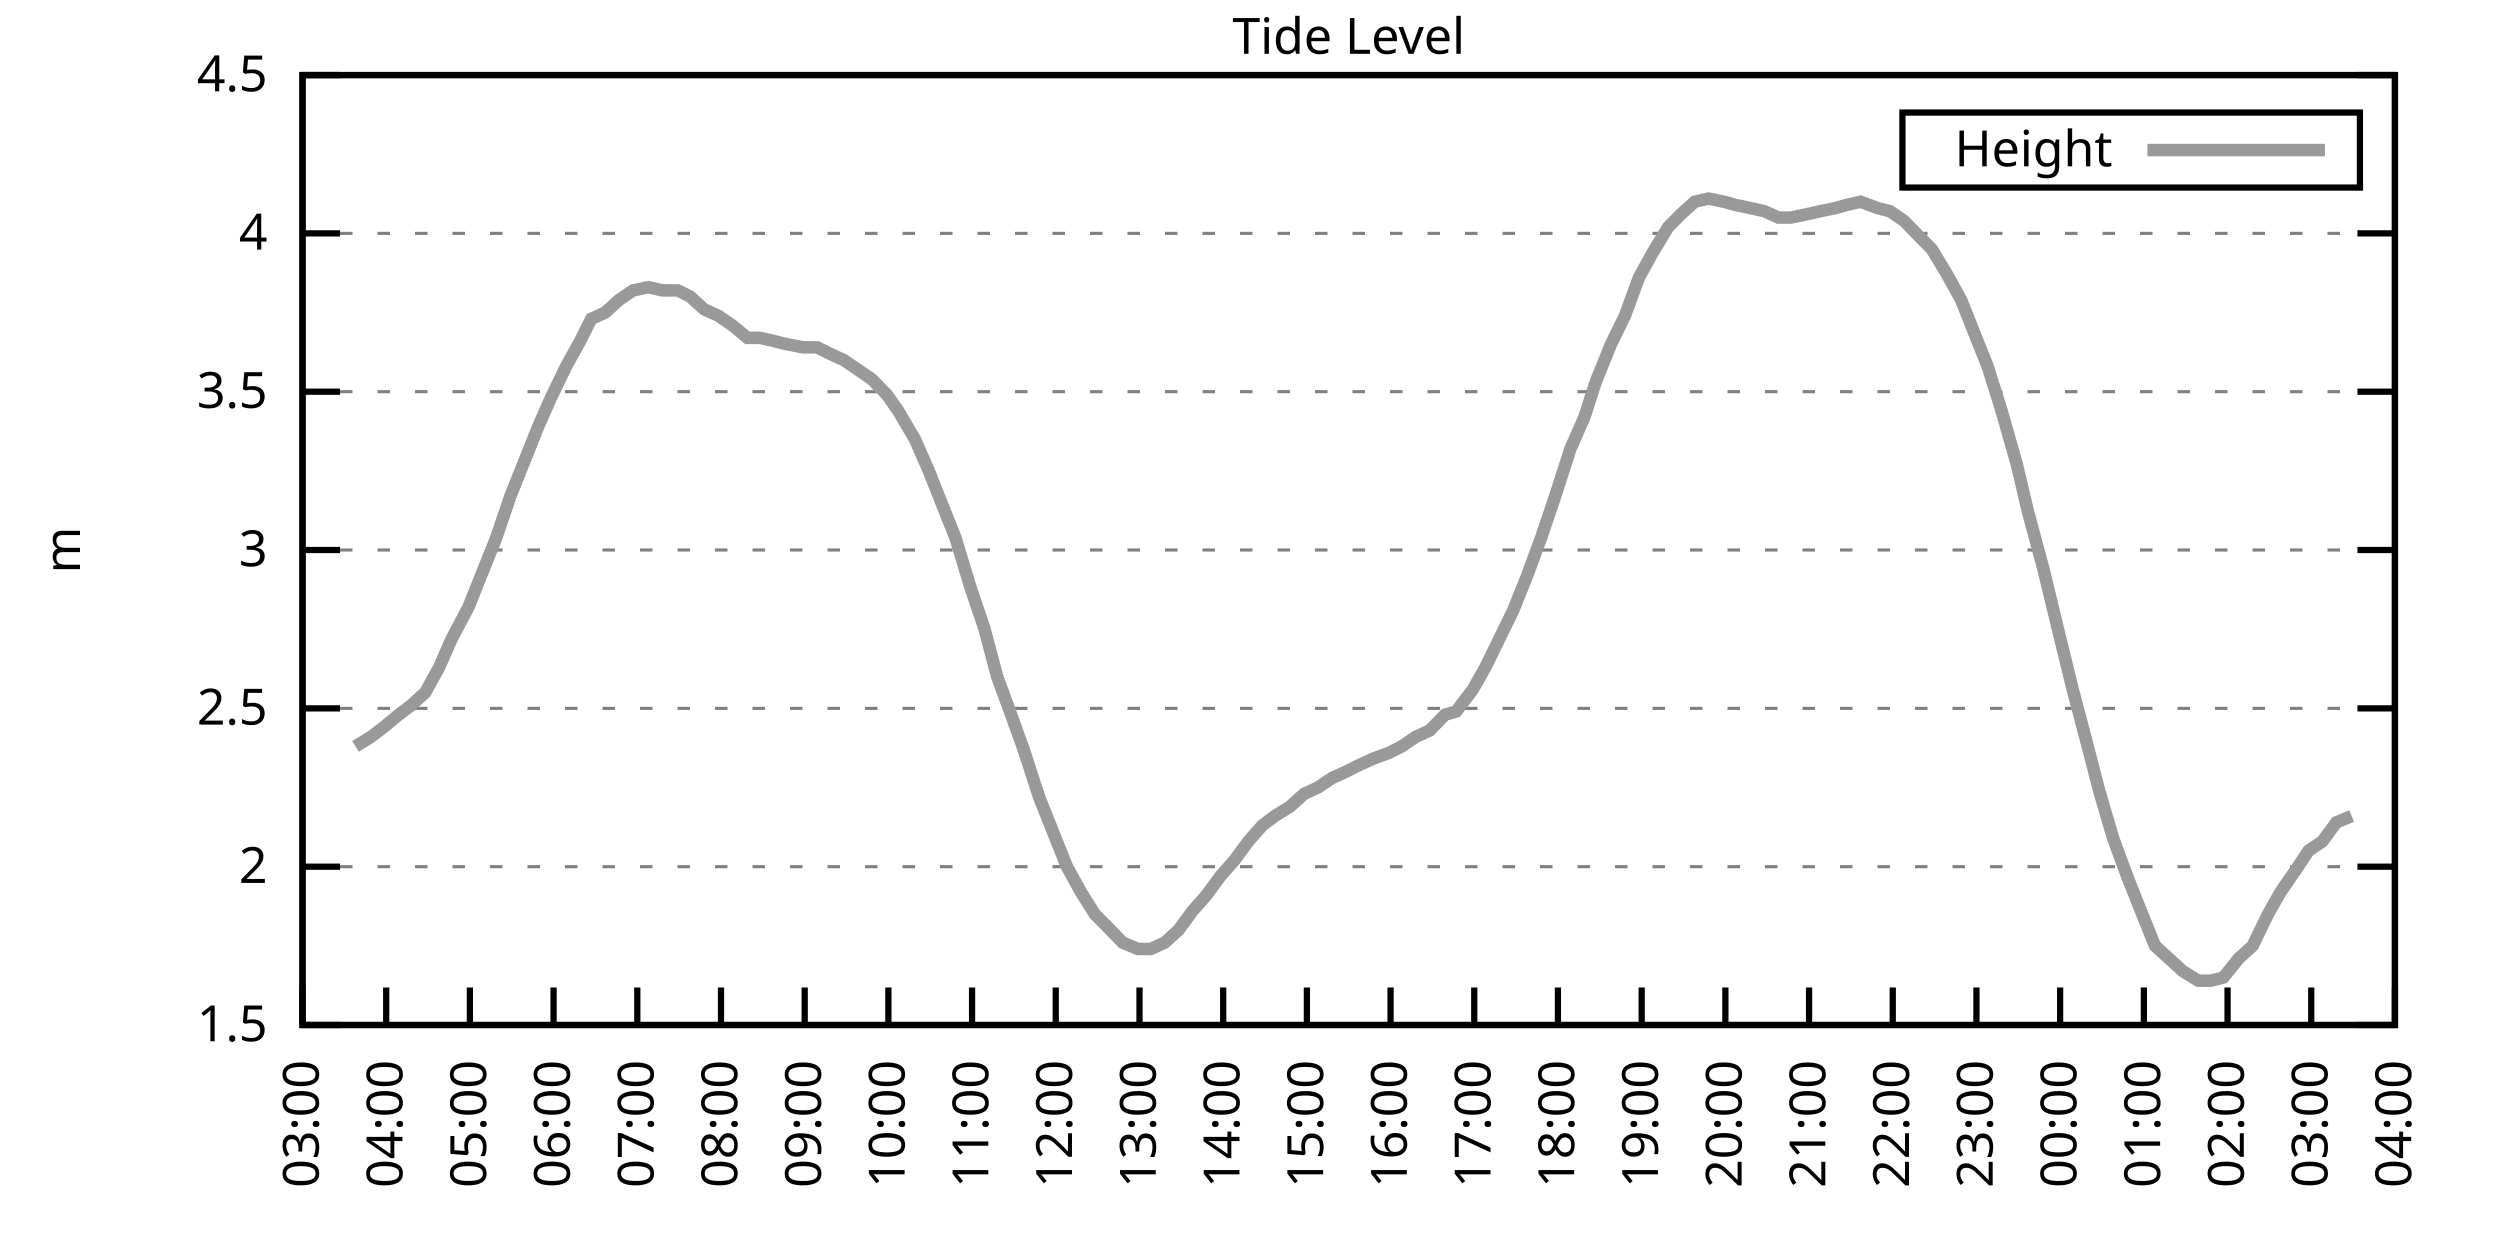
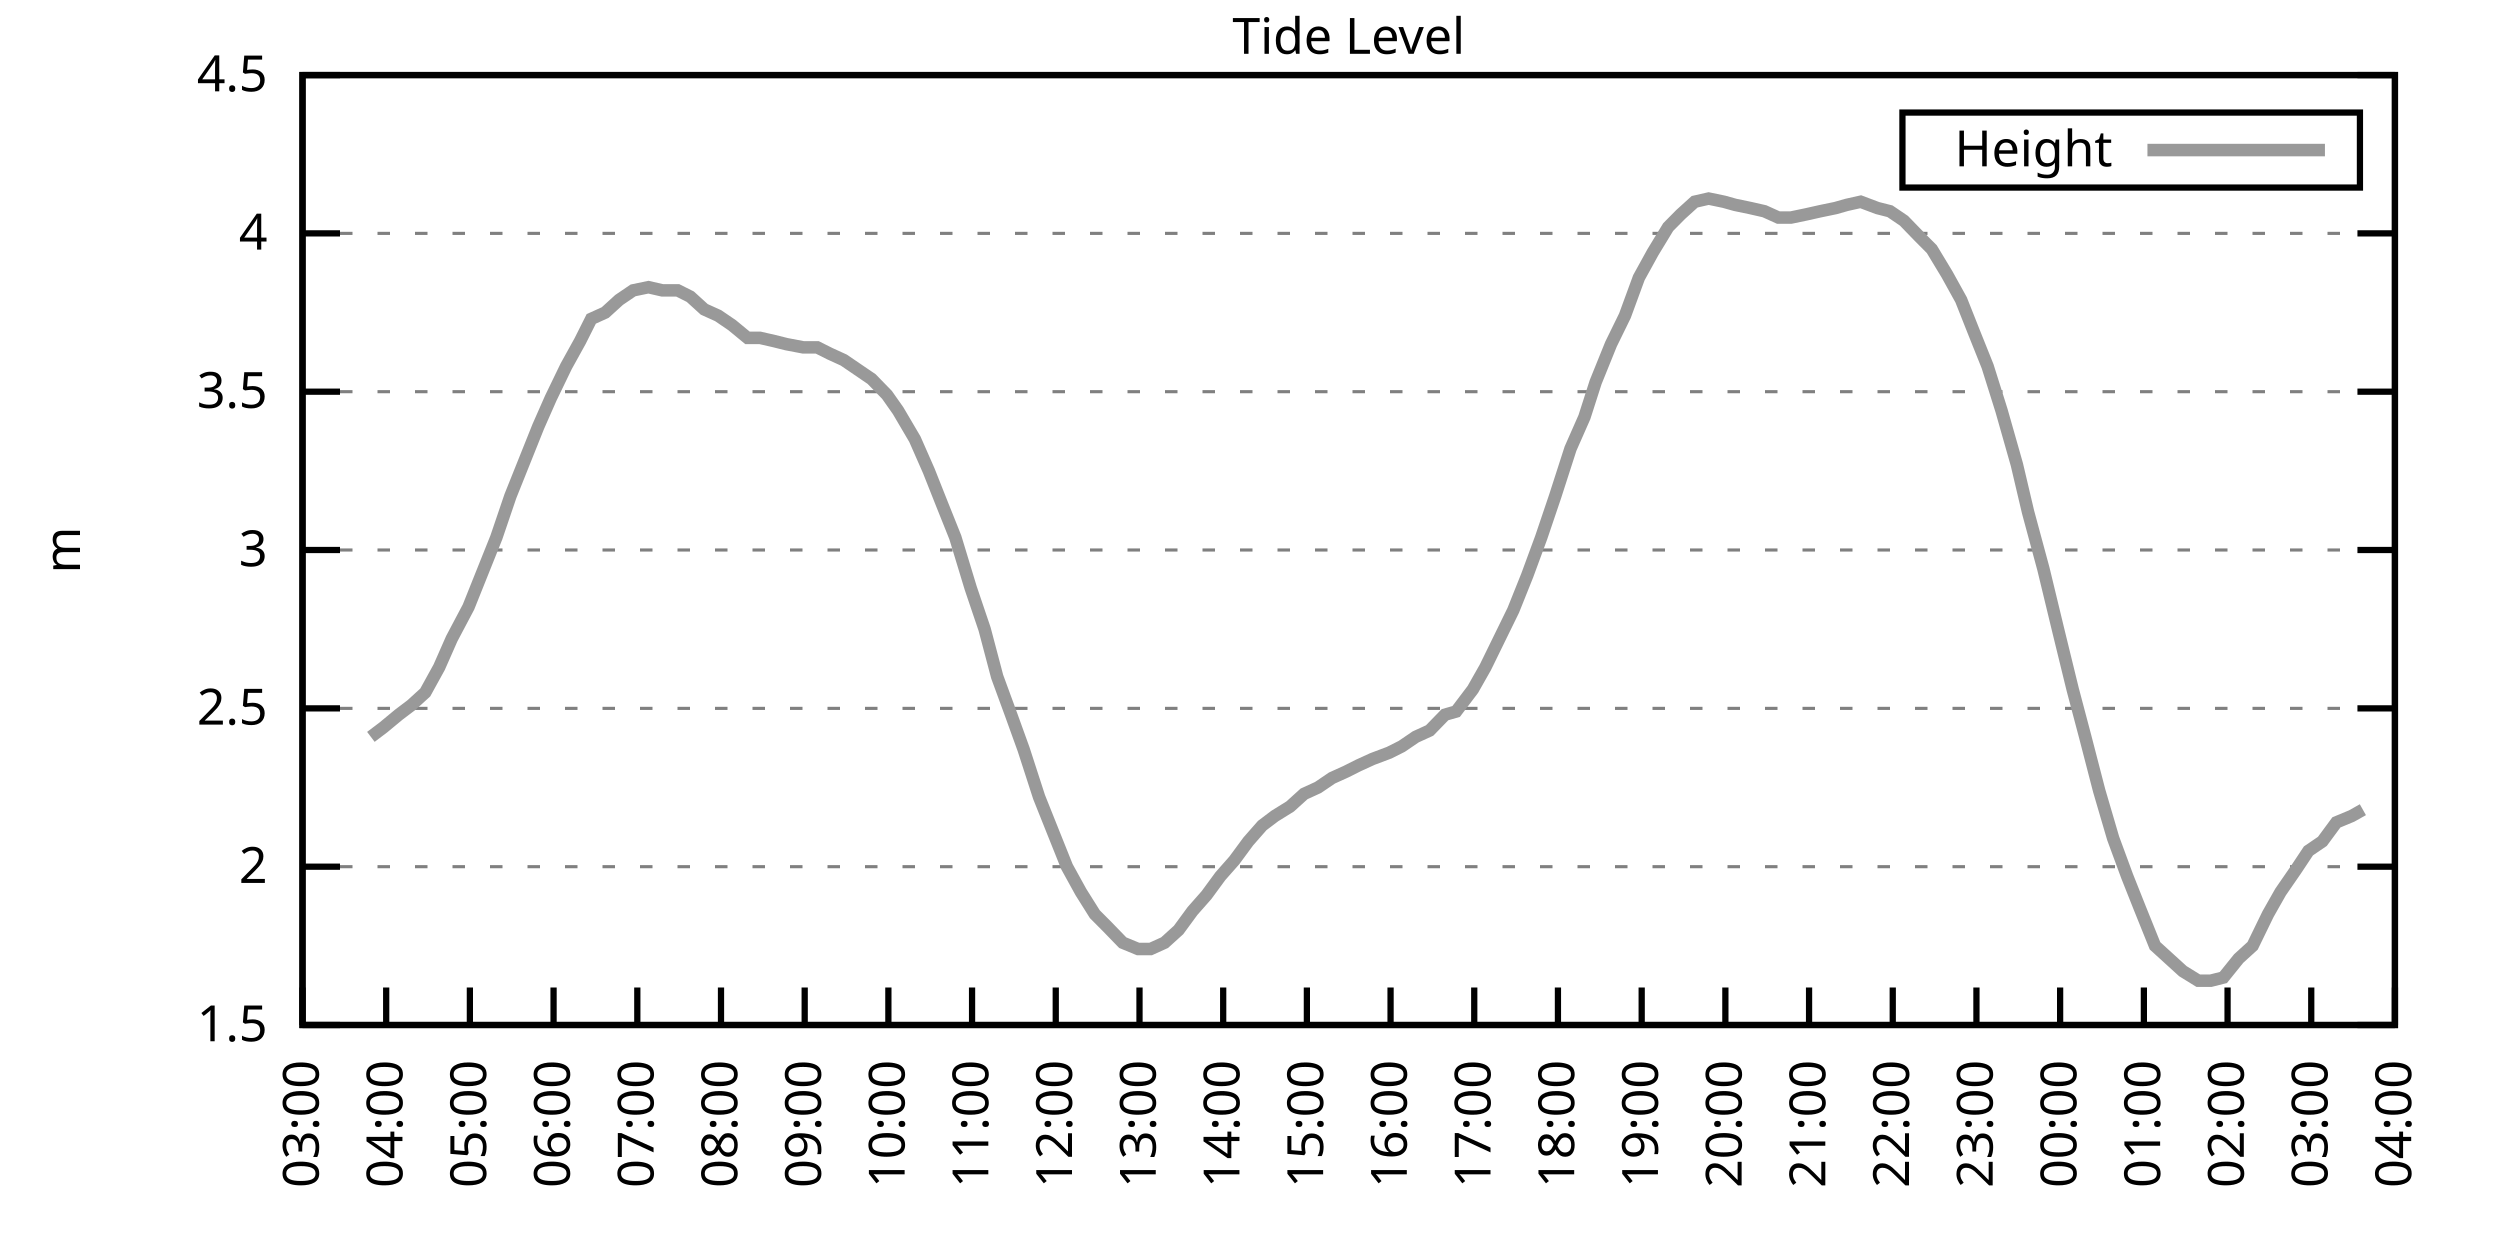
<svg xmlns="http://www.w3.org/2000/svg" xmlns:xlink="http://www.w3.org/1999/xlink" width="400" height="200" viewBox="0 0 400 200">
  <g id="gnuplot_canvas">
    <rect x="0" y="0" width="400" height="200" fill="none" />
    <defs>
      <circle id="gpDot" r="0.5" stroke-width="0.5" stroke="currentColor" />
      <path id="gpPt0" stroke-width="0.333" stroke="currentColor" d="M-1,0 h2 M0,-1 v2" />
      <path id="gpPt1" stroke-width="0.333" stroke="currentColor" d="M-1,-1 L1,1 M1,-1 L-1,1" />
      <path id="gpPt2" stroke-width="0.333" stroke="currentColor" d="M-1,0 L1,0 M0,-1 L0,1 M-1,-1 L1,1 M-1,1 L1,-1" />
      <rect id="gpPt3" stroke-width="0.333" stroke="currentColor" x="-1" y="-1" width="2" height="2" />
      <rect id="gpPt4" stroke-width="0.333" stroke="currentColor" fill="currentColor" x="-1" y="-1" width="2" height="2" />
      <circle id="gpPt5" stroke-width="0.333" stroke="currentColor" cx="0" cy="0" r="1" />
      <use xlink:href="#gpPt5" id="gpPt6" fill="currentColor" stroke="none" />
      <path id="gpPt7" stroke-width="0.333" stroke="currentColor" d="M0,-1.33 L-1.33,0.67 L1.33,0.67 z" />
      <use xlink:href="#gpPt7" id="gpPt8" fill="currentColor" stroke="none" />
      <use xlink:href="#gpPt7" id="gpPt9" stroke="currentColor" transform="rotate(180)" />
      <use xlink:href="#gpPt9" id="gpPt10" fill="currentColor" stroke="none" />
      <use xlink:href="#gpPt3" id="gpPt11" stroke="currentColor" transform="rotate(45)" />
      <use xlink:href="#gpPt11" id="gpPt12" fill="currentColor" stroke="none" />
      <path id="gpPt13" stroke-width="0.333" stroke="currentColor" d="M0,1.330 L1.265,0.411 L0.782,-1.067 L-0.782,-1.076 L-1.265,0.411 z" />
      <use xlink:href="#gpPt13" id="gpPt14" fill="currentColor" stroke="none" />
      <filter id="textbox" filterUnits="objectBoundingBox" x="0" y="0" height="1" width="1">
        <feFlood flood-color="white" flood-opacity="1" result="bgnd" />
        <feComposite in="SourceGraphic" in2="bgnd" operator="atop" />
      </filter>
      <filter id="greybox" filterUnits="objectBoundingBox" x="0" y="0" height="1" width="1">
        <feFlood flood-color="lightgrey" flood-opacity="1" result="grey" />
        <feComposite in="SourceGraphic" in2="grey" operator="atop" />
      </filter>
    </defs>
    <g fill="none" color="white" stroke="currentColor" stroke-width="1.00" stroke-linecap="butt" stroke-linejoin="miter">
</g>
    <g fill="none" color="black" stroke="currentColor" stroke-width="1.00" stroke-linecap="butt" stroke-linejoin="miter">
      <g stroke="none" shape-rendering="crispEdges">
        <polygon fill="rgb(255, 255, 255)" points="48.40,164.00 383.18,164.00 383.18,12.02 48.40,12.02 " />
      </g>
    </g>
    <g fill="none" color="black" stroke="currentColor" stroke-width="1.00" stroke-linecap="butt" stroke-linejoin="miter">
</g>
    <g fill="none" color="black" stroke="black" stroke-width="0.50" stroke-linecap="butt" stroke-linejoin="miter">
</g>
    <g fill="none" color="gray" stroke="currentColor" stroke-width="0.50" stroke-linecap="butt" stroke-linejoin="miter">
      <path stroke="gray" stroke-dasharray="2,4" class="gridline" d="M48.40,164.00 L383.19,164.00  " />
    </g>
    <g fill="none" color="gray" stroke="gray" stroke-width="1.00" stroke-linecap="butt" stroke-linejoin="miter">
</g>
    <g fill="none" color="black" stroke="currentColor" stroke-width="1.00" stroke-linecap="butt" stroke-linejoin="miter">
      <path stroke="black" d="M48.40,164.00 L54.40,164.00 M383.19,164.00 L377.19,164.00  " />
      <g transform="translate(42.80,166.60)" stroke="none" fill="black" font-family="Sans" font-size="8.00" text-anchor="end">
        <text>
          <tspan font-family="Sans"> 1.5</tspan>
        </text>
      </g>
    </g>
    <g fill="none" color="black" stroke="currentColor" stroke-width="1.00" stroke-linecap="butt" stroke-linejoin="miter">
</g>
    <g fill="none" color="black" stroke="black" stroke-width="0.50" stroke-linecap="butt" stroke-linejoin="miter">
</g>
    <g fill="none" color="gray" stroke="currentColor" stroke-width="0.50" stroke-linecap="butt" stroke-linejoin="miter">
      <path stroke="gray" stroke-dasharray="2,4" class="gridline" d="M48.40,138.67 L383.19,138.67  " />
    </g>
    <g fill="none" color="gray" stroke="gray" stroke-width="1.00" stroke-linecap="butt" stroke-linejoin="miter">
</g>
    <g fill="none" color="black" stroke="currentColor" stroke-width="1.00" stroke-linecap="butt" stroke-linejoin="miter">
      <path stroke="black" d="M48.40,138.67 L54.40,138.67 M383.19,138.67 L377.19,138.67  " />
      <g transform="translate(42.80,141.27)" stroke="none" fill="black" font-family="Sans" font-size="8.00" text-anchor="end">
        <text>
          <tspan font-family="Sans"> 2</tspan>
        </text>
      </g>
    </g>
    <g fill="none" color="black" stroke="currentColor" stroke-width="1.00" stroke-linecap="butt" stroke-linejoin="miter">
</g>
    <g fill="none" color="black" stroke="black" stroke-width="0.50" stroke-linecap="butt" stroke-linejoin="miter">
</g>
    <g fill="none" color="gray" stroke="currentColor" stroke-width="0.50" stroke-linecap="butt" stroke-linejoin="miter">
      <path stroke="gray" stroke-dasharray="2,4" class="gridline" d="M48.40,113.34 L383.19,113.34  " />
    </g>
    <g fill="none" color="gray" stroke="gray" stroke-width="1.00" stroke-linecap="butt" stroke-linejoin="miter">
</g>
    <g fill="none" color="black" stroke="currentColor" stroke-width="1.00" stroke-linecap="butt" stroke-linejoin="miter">
      <path stroke="black" d="M48.40,113.34 L54.40,113.34 M383.19,113.34 L377.19,113.34  " />
      <g transform="translate(42.80,115.94)" stroke="none" fill="black" font-family="Sans" font-size="8.00" text-anchor="end">
        <text>
          <tspan font-family="Sans"> 2.5</tspan>
        </text>
      </g>
    </g>
    <g fill="none" color="black" stroke="currentColor" stroke-width="1.00" stroke-linecap="butt" stroke-linejoin="miter">
</g>
    <g fill="none" color="black" stroke="black" stroke-width="0.50" stroke-linecap="butt" stroke-linejoin="miter">
</g>
    <g fill="none" color="gray" stroke="currentColor" stroke-width="0.50" stroke-linecap="butt" stroke-linejoin="miter">
      <path stroke="gray" stroke-dasharray="2,4" class="gridline" d="M48.40,88.00 L383.19,88.00  " />
    </g>
    <g fill="none" color="gray" stroke="gray" stroke-width="1.00" stroke-linecap="butt" stroke-linejoin="miter">
</g>
    <g fill="none" color="black" stroke="currentColor" stroke-width="1.00" stroke-linecap="butt" stroke-linejoin="miter">
      <path stroke="black" d="M48.40,88.00 L54.40,88.00 M383.19,88.00 L377.19,88.00  " />
      <g transform="translate(42.80,90.60)" stroke="none" fill="black" font-family="Sans" font-size="8.00" text-anchor="end">
        <text>
          <tspan font-family="Sans"> 3</tspan>
        </text>
      </g>
    </g>
    <g fill="none" color="black" stroke="currentColor" stroke-width="1.00" stroke-linecap="butt" stroke-linejoin="miter">
</g>
    <g fill="none" color="black" stroke="black" stroke-width="0.50" stroke-linecap="butt" stroke-linejoin="miter">
</g>
    <g fill="none" color="gray" stroke="currentColor" stroke-width="0.50" stroke-linecap="butt" stroke-linejoin="miter">
      <path stroke="gray" stroke-dasharray="2,4" class="gridline" d="M48.40,62.67 L383.19,62.67  " />
    </g>
    <g fill="none" color="gray" stroke="gray" stroke-width="1.00" stroke-linecap="butt" stroke-linejoin="miter">
</g>
    <g fill="none" color="black" stroke="currentColor" stroke-width="1.00" stroke-linecap="butt" stroke-linejoin="miter">
      <path stroke="black" d="M48.40,62.67 L54.40,62.67 M383.19,62.67 L377.19,62.67  " />
      <g transform="translate(42.80,65.27)" stroke="none" fill="black" font-family="Sans" font-size="8.00" text-anchor="end">
        <text>
          <tspan font-family="Sans"> 3.5</tspan>
        </text>
      </g>
    </g>
    <g fill="none" color="black" stroke="currentColor" stroke-width="1.00" stroke-linecap="butt" stroke-linejoin="miter">
</g>
    <g fill="none" color="black" stroke="black" stroke-width="0.50" stroke-linecap="butt" stroke-linejoin="miter">
</g>
    <g fill="none" color="gray" stroke="currentColor" stroke-width="0.50" stroke-linecap="butt" stroke-linejoin="miter">
      <path stroke="gray" stroke-dasharray="2,4" class="gridline" d="M48.40,37.34 L383.19,37.34  " />
    </g>
    <g fill="none" color="gray" stroke="gray" stroke-width="1.00" stroke-linecap="butt" stroke-linejoin="miter">
</g>
    <g fill="none" color="black" stroke="currentColor" stroke-width="1.00" stroke-linecap="butt" stroke-linejoin="miter">
      <path stroke="black" d="M48.40,37.34 L54.40,37.34 M383.19,37.34 L377.19,37.34  " />
      <g transform="translate(42.80,39.94)" stroke="none" fill="black" font-family="Sans" font-size="8.00" text-anchor="end">
        <text>
          <tspan font-family="Sans"> 4</tspan>
        </text>
      </g>
    </g>
    <g fill="none" color="black" stroke="currentColor" stroke-width="1.00" stroke-linecap="butt" stroke-linejoin="miter">
</g>
    <g fill="none" color="black" stroke="black" stroke-width="0.50" stroke-linecap="butt" stroke-linejoin="miter">
</g>
    <g fill="none" color="gray" stroke="currentColor" stroke-width="0.50" stroke-linecap="butt" stroke-linejoin="miter">
      <path stroke="gray" stroke-dasharray="2,4" class="gridline" d="M48.40,12.01 L383.19,12.01  " />
    </g>
    <g fill="none" color="gray" stroke="gray" stroke-width="1.00" stroke-linecap="butt" stroke-linejoin="miter">
</g>
    <g fill="none" color="black" stroke="currentColor" stroke-width="1.00" stroke-linecap="butt" stroke-linejoin="miter">
      <path stroke="black" d="M48.40,12.01 L54.40,12.01 M383.19,12.01 L377.19,12.01  " />
      <g transform="translate(42.80,14.61)" stroke="none" fill="black" font-family="Sans" font-size="8.00" text-anchor="end">
        <text>
          <tspan font-family="Sans"> 4.5</tspan>
        </text>
      </g>
    </g>
    <g fill="none" color="black" stroke="currentColor" stroke-width="1.00" stroke-linecap="butt" stroke-linejoin="miter">
      <path stroke="black" d="M48.40,164.00 L48.40,158.00  " />
      <g transform="translate(51.00,169.60) rotate(270.00)" stroke="none" fill="black" font-family="Sans" font-size="8.00" text-anchor="end">
        <text>
          <tspan font-family="Sans">03:00</tspan>
        </text>
      </g>
    </g>
    <g fill="none" color="black" stroke="currentColor" stroke-width="1.00" stroke-linecap="butt" stroke-linejoin="miter">
      <path stroke="black" d="M61.79,164.00 L61.79,158.00  " />
      <g transform="translate(64.39,169.60) rotate(270.00)" stroke="none" fill="black" font-family="Sans" font-size="8.00" text-anchor="end">
        <text>
          <tspan font-family="Sans">04:00</tspan>
        </text>
      </g>
    </g>
    <g fill="none" color="black" stroke="currentColor" stroke-width="1.00" stroke-linecap="butt" stroke-linejoin="miter">
      <path stroke="black" d="M75.18,164.00 L75.18,158.00  " />
      <g transform="translate(77.78,169.60) rotate(270.00)" stroke="none" fill="black" font-family="Sans" font-size="8.00" text-anchor="end">
        <text>
          <tspan font-family="Sans">05:00</tspan>
        </text>
      </g>
    </g>
    <g fill="none" color="black" stroke="currentColor" stroke-width="1.00" stroke-linecap="butt" stroke-linejoin="miter">
      <path stroke="black" d="M88.57,164.00 L88.57,158.00  " />
      <g transform="translate(91.17,169.60) rotate(270.00)" stroke="none" fill="black" font-family="Sans" font-size="8.00" text-anchor="end">
        <text>
          <tspan font-family="Sans">06:00</tspan>
        </text>
      </g>
    </g>
    <g fill="none" color="black" stroke="currentColor" stroke-width="1.00" stroke-linecap="butt" stroke-linejoin="miter">
      <path stroke="black" d="M101.97,164.00 L101.97,158.00  " />
      <g transform="translate(104.57,169.60) rotate(270.00)" stroke="none" fill="black" font-family="Sans" font-size="8.00" text-anchor="end">
        <text>
          <tspan font-family="Sans">07:00</tspan>
        </text>
      </g>
    </g>
    <g fill="none" color="black" stroke="currentColor" stroke-width="1.00" stroke-linecap="butt" stroke-linejoin="miter">
      <path stroke="black" d="M115.36,164.00 L115.36,158.00  " />
      <g transform="translate(117.96,169.60) rotate(270.00)" stroke="none" fill="black" font-family="Sans" font-size="8.00" text-anchor="end">
        <text>
          <tspan font-family="Sans">08:00</tspan>
        </text>
      </g>
    </g>
    <g fill="none" color="black" stroke="currentColor" stroke-width="1.00" stroke-linecap="butt" stroke-linejoin="miter">
      <path stroke="black" d="M128.75,164.00 L128.75,158.00  " />
      <g transform="translate(131.35,169.60) rotate(270.00)" stroke="none" fill="black" font-family="Sans" font-size="8.00" text-anchor="end">
        <text>
          <tspan font-family="Sans">09:00</tspan>
        </text>
      </g>
    </g>
    <g fill="none" color="black" stroke="currentColor" stroke-width="1.00" stroke-linecap="butt" stroke-linejoin="miter">
      <path stroke="black" d="M142.14,164.00 L142.14,158.00  " />
      <g transform="translate(144.74,169.60) rotate(270.00)" stroke="none" fill="black" font-family="Sans" font-size="8.00" text-anchor="end">
        <text>
          <tspan font-family="Sans">10:00</tspan>
        </text>
      </g>
    </g>
    <g fill="none" color="black" stroke="currentColor" stroke-width="1.00" stroke-linecap="butt" stroke-linejoin="miter">
      <path stroke="black" d="M155.53,164.00 L155.53,158.00  " />
      <g transform="translate(158.13,169.60) rotate(270.00)" stroke="none" fill="black" font-family="Sans" font-size="8.00" text-anchor="end">
        <text>
          <tspan font-family="Sans">11:00</tspan>
        </text>
      </g>
    </g>
    <g fill="none" color="black" stroke="currentColor" stroke-width="1.00" stroke-linecap="butt" stroke-linejoin="miter">
      <path stroke="black" d="M168.92,164.00 L168.92,158.00  " />
      <g transform="translate(171.52,169.60) rotate(270.00)" stroke="none" fill="black" font-family="Sans" font-size="8.00" text-anchor="end">
        <text>
          <tspan font-family="Sans">12:00</tspan>
        </text>
      </g>
    </g>
    <g fill="none" color="black" stroke="currentColor" stroke-width="1.00" stroke-linecap="butt" stroke-linejoin="miter">
      <path stroke="black" d="M182.32,164.00 L182.32,158.00  " />
      <g transform="translate(184.92,169.60) rotate(270.00)" stroke="none" fill="black" font-family="Sans" font-size="8.00" text-anchor="end">
        <text>
          <tspan font-family="Sans">13:00</tspan>
        </text>
      </g>
    </g>
    <g fill="none" color="black" stroke="currentColor" stroke-width="1.00" stroke-linecap="butt" stroke-linejoin="miter">
      <path stroke="black" d="M195.71,164.00 L195.71,158.00  " />
      <g transform="translate(198.31,169.60) rotate(270.00)" stroke="none" fill="black" font-family="Sans" font-size="8.00" text-anchor="end">
        <text>
          <tspan font-family="Sans">14:00</tspan>
        </text>
      </g>
    </g>
    <g fill="none" color="black" stroke="currentColor" stroke-width="1.00" stroke-linecap="butt" stroke-linejoin="miter">
      <path stroke="black" d="M209.10,164.00 L209.10,158.00  " />
      <g transform="translate(211.70,169.60) rotate(270.00)" stroke="none" fill="black" font-family="Sans" font-size="8.00" text-anchor="end">
        <text>
          <tspan font-family="Sans">15:00</tspan>
        </text>
      </g>
    </g>
    <g fill="none" color="black" stroke="currentColor" stroke-width="1.00" stroke-linecap="butt" stroke-linejoin="miter">
      <path stroke="black" d="M222.49,164.00 L222.49,158.00  " />
      <g transform="translate(225.09,169.60) rotate(270.00)" stroke="none" fill="black" font-family="Sans" font-size="8.00" text-anchor="end">
        <text>
          <tspan font-family="Sans">16:00</tspan>
        </text>
      </g>
    </g>
    <g fill="none" color="black" stroke="currentColor" stroke-width="1.00" stroke-linecap="butt" stroke-linejoin="miter">
      <path stroke="black" d="M235.88,164.00 L235.88,158.00  " />
      <g transform="translate(238.48,169.60) rotate(270.00)" stroke="none" fill="black" font-family="Sans" font-size="8.00" text-anchor="end">
        <text>
          <tspan font-family="Sans">17:00</tspan>
        </text>
      </g>
    </g>
    <g fill="none" color="black" stroke="currentColor" stroke-width="1.00" stroke-linecap="butt" stroke-linejoin="miter">
      <path stroke="black" d="M249.27,164.00 L249.27,158.00  " />
      <g transform="translate(251.87,169.60) rotate(270.00)" stroke="none" fill="black" font-family="Sans" font-size="8.00" text-anchor="end">
        <text>
          <tspan font-family="Sans">18:00</tspan>
        </text>
      </g>
    </g>
    <g fill="none" color="black" stroke="currentColor" stroke-width="1.00" stroke-linecap="butt" stroke-linejoin="miter">
      <path stroke="black" d="M262.67,164.00 L262.67,158.00  " />
      <g transform="translate(265.27,169.60) rotate(270.00)" stroke="none" fill="black" font-family="Sans" font-size="8.00" text-anchor="end">
        <text>
          <tspan font-family="Sans">19:00</tspan>
        </text>
      </g>
    </g>
    <g fill="none" color="black" stroke="currentColor" stroke-width="1.00" stroke-linecap="butt" stroke-linejoin="miter">
      <path stroke="black" d="M276.06,164.00 L276.06,158.00  " />
      <g transform="translate(278.66,169.60) rotate(270.00)" stroke="none" fill="black" font-family="Sans" font-size="8.00" text-anchor="end">
        <text>
          <tspan font-family="Sans">20:00</tspan>
        </text>
      </g>
    </g>
    <g fill="none" color="black" stroke="currentColor" stroke-width="1.00" stroke-linecap="butt" stroke-linejoin="miter">
      <path stroke="black" d="M289.45,164.00 L289.45,158.00  " />
      <g transform="translate(292.05,169.60) rotate(270.00)" stroke="none" fill="black" font-family="Sans" font-size="8.00" text-anchor="end">
        <text>
          <tspan font-family="Sans">21:00</tspan>
        </text>
      </g>
    </g>
    <g fill="none" color="black" stroke="currentColor" stroke-width="1.00" stroke-linecap="butt" stroke-linejoin="miter">
      <path stroke="black" d="M302.84,164.00 L302.84,158.00  " />
      <g transform="translate(305.44,169.60) rotate(270.00)" stroke="none" fill="black" font-family="Sans" font-size="8.00" text-anchor="end">
        <text>
          <tspan font-family="Sans">22:00</tspan>
        </text>
      </g>
    </g>
    <g fill="none" color="black" stroke="currentColor" stroke-width="1.00" stroke-linecap="butt" stroke-linejoin="miter">
      <path stroke="black" d="M316.23,164.00 L316.23,158.00  " />
      <g transform="translate(318.83,169.60) rotate(270.00)" stroke="none" fill="black" font-family="Sans" font-size="8.00" text-anchor="end">
        <text>
          <tspan font-family="Sans">23:00</tspan>
        </text>
      </g>
    </g>
    <g fill="none" color="black" stroke="currentColor" stroke-width="1.00" stroke-linecap="butt" stroke-linejoin="miter">
      <path stroke="black" d="M329.62,164.00 L329.62,158.00  " />
      <g transform="translate(332.22,169.60) rotate(270.00)" stroke="none" fill="black" font-family="Sans" font-size="8.00" text-anchor="end">
        <text>
          <tspan font-family="Sans">00:00</tspan>
        </text>
      </g>
    </g>
    <g fill="none" color="black" stroke="currentColor" stroke-width="1.00" stroke-linecap="butt" stroke-linejoin="miter">
      <path stroke="black" d="M343.02,164.00 L343.02,158.00  " />
      <g transform="translate(345.62,169.60) rotate(270.00)" stroke="none" fill="black" font-family="Sans" font-size="8.00" text-anchor="end">
        <text>
          <tspan font-family="Sans">01:00</tspan>
        </text>
      </g>
    </g>
    <g fill="none" color="black" stroke="currentColor" stroke-width="1.00" stroke-linecap="butt" stroke-linejoin="miter">
      <path stroke="black" d="M356.41,164.00 L356.41,158.00  " />
      <g transform="translate(359.01,169.60) rotate(270.00)" stroke="none" fill="black" font-family="Sans" font-size="8.00" text-anchor="end">
        <text>
          <tspan font-family="Sans">02:00</tspan>
        </text>
      </g>
    </g>
    <g fill="none" color="black" stroke="currentColor" stroke-width="1.00" stroke-linecap="butt" stroke-linejoin="miter">
      <path stroke="black" d="M369.80,164.00 L369.80,158.00  " />
      <g transform="translate(372.40,169.60) rotate(270.00)" stroke="none" fill="black" font-family="Sans" font-size="8.00" text-anchor="end">
        <text>
          <tspan font-family="Sans">03:00</tspan>
        </text>
      </g>
    </g>
    <g fill="none" color="black" stroke="currentColor" stroke-width="1.00" stroke-linecap="butt" stroke-linejoin="miter">
      <path stroke="black" d="M383.19,164.00 L383.19,158.00  " />
      <g transform="translate(385.79,169.60) rotate(270.00)" stroke="none" fill="black" font-family="Sans" font-size="8.00" text-anchor="end">
        <text>
          <tspan font-family="Sans">04:00</tspan>
        </text>
      </g>
    </g>
    <g fill="none" color="black" stroke="currentColor" stroke-width="1.00" stroke-linecap="butt" stroke-linejoin="miter">
</g>
    <g fill="none" color="black" stroke="currentColor" stroke-width="1.00" stroke-linecap="butt" stroke-linejoin="miter">
      <path stroke="black" d="M48.40,12.01 L48.40,164.00 L383.19,164.00 L383.19,12.01 L48.40,12.01 Z  " />
    </g>
    <g fill="none" color="black" stroke="currentColor" stroke-width="1.00" stroke-linecap="butt" stroke-linejoin="miter">
</g>
    <g fill="none" color="black" stroke="currentColor" stroke-width="1.00" stroke-linecap="butt" stroke-linejoin="miter">
      <path stroke="black" d="M304.39,30.01 L304.39,18.01 L377.59,18.01 L377.59,30.01 L304.39,30.01 Z  " />
    </g>
    <g id="Tide_level_plot_1">
      <g fill="none" color="white" stroke="black" stroke-width="2.00" stroke-linecap="butt" stroke-linejoin="miter">
</g>
      <g fill="none" color="black" stroke="currentColor" stroke-width="2.00" stroke-linecap="butt" stroke-linejoin="miter">
        <g transform="translate(337.99,26.61)" stroke="none" fill="black" font-family="Sans" font-size="8.00" text-anchor="end">
          <text>
            <tspan font-family="Sans">Height</tspan>
          </text>
        </g>
      </g>
      <g fill="none" color="black" stroke="currentColor" stroke-width="2.00" stroke-linecap="butt" stroke-linejoin="miter">
-         <path stroke="rgb(153, 153, 153)" d="M343.59,24.01 L371.99,24.01 M56.88,119.42 L59.34,117.90 L61.35,116.38 L63.80,114.35 L65.81,112.83 L68.04,110.80   L70.27,106.75 L72.28,102.19 L74.96,97.12 L77.19,91.55 L79.42,85.98 L81.66,79.39 L83.89,73.82 L86.12,68.25   L88.13,63.69 L90.58,58.62 L92.82,54.57 L94.60,51.02 L96.83,50.01 L99.06,47.98 L101.30,46.46 L103.75,45.95   L105.98,46.46 L108.44,46.46 L110.45,47.47 L112.68,49.50 L114.91,50.51 L117.14,52.03 L119.60,54.06 L121.61,54.06   L123.84,54.57 L125.85,55.07 L128.53,55.58 L130.76,55.58 L132.77,56.59 L135.00,57.61 L137.23,59.13 L139.46,60.65   L141.92,63.18 L143.70,65.71 L146.38,70.27 L148.61,75.34 L150.62,80.41 L152.85,85.98 L155.31,94.08 L157.54,100.67   L159.55,108.27 L161.78,114.35 L163.79,119.92 L166.25,127.52 L168.48,133.10 L170.71,138.67 L172.94,142.72 L175.17,146.27   L177.18,148.29 L179.64,150.83 L182.09,151.84 L184.10,151.84 L186.33,150.83 L188.57,148.80 L190.80,145.76 L193.03,143.23   L195.26,140.19 L197.49,137.66 L199.73,134.62 L201.96,132.08 L203.97,130.56 L206.42,129.04 L208.65,127.02 L210.88,126.00   L213.12,124.48 L215.35,123.47 L217.36,122.46 L219.59,121.44 L222.27,120.43 L224.28,119.42 L226.51,117.90 L228.74,116.88   L231.20,114.35 L232.98,113.84 L235.66,110.30 L237.67,106.75 L239.90,102.19 L242.13,97.63 L244.36,92.06 L246.60,85.98   L248.83,79.39 L251.28,71.79 L253.51,66.73 L255.30,61.15 L257.76,55.07 L259.99,50.51 L262.22,44.43 L264.45,40.38   L266.91,36.33 L268.92,34.30 L271.15,32.28 L273.38,31.77 L275.83,32.28 L277.62,32.78 L280.07,33.29 L282.31,33.80   L284.54,34.81 L286.55,34.81 L289.00,34.30 L291.23,33.80 L293.69,33.29 L295.48,32.78 L297.71,32.28 L300.39,33.29   L302.39,33.80 L304.63,35.32 L307.08,37.85 L309.09,39.87 L311.54,43.93 L313.78,47.98 L315.79,53.05 L318.02,58.62   L320.25,65.71 L322.70,74.33 L324.49,81.93 L326.95,91.04 L329.40,101.18 L331.63,110.30 L333.64,117.90 L335.87,126.51   L338.10,134.11 L340.34,140.19 L342.35,145.25 L344.80,151.33 L347.03,153.36 L349.26,155.39 L351.72,156.91 L353.73,156.91   L355.74,156.40 L358.19,153.36 L360.42,151.33 L362.88,146.27 L364.89,142.72 L367.34,139.17 L369.35,136.14 L371.58,134.62   L373.82,131.58 L376.27,130.56  " />
+         <path stroke="rgb(153, 153, 153)" d="M343.59,24.01 L371.99,24.01 M59.34,117.90 L61.35,116.38 L63.80,114.35 L65.81,112.83 L68.04,110.80 L70.27,106.75   L72.28,102.19 L74.96,97.12 L77.19,91.55 L79.42,85.98 L81.66,79.39 L83.89,73.82 L86.12,68.25 L88.13,63.69   L90.58,58.62 L92.82,54.57 L94.60,51.02 L96.83,50.01 L99.06,47.98 L101.30,46.46 L103.75,45.95 L105.98,46.46   L108.44,46.46 L110.45,47.47 L112.68,49.50 L114.91,50.51 L117.14,52.03 L119.60,54.06 L121.61,54.06 L123.84,54.57   L125.85,55.07 L128.53,55.58 L130.76,55.58 L132.77,56.59 L135.00,57.61 L137.23,59.13 L139.46,60.65 L141.92,63.18   L143.70,65.71 L146.38,70.27 L148.61,75.34 L150.62,80.41 L152.85,85.98 L155.31,94.08 L157.54,100.67 L159.55,108.27   L161.78,114.35 L163.79,119.92 L166.25,127.52 L168.48,133.10 L170.71,138.67 L172.94,142.72 L175.17,146.27 L177.18,148.29   L179.64,150.83 L182.09,151.84 L184.10,151.84 L186.33,150.83 L188.57,148.80 L190.80,145.76 L193.03,143.23 L195.26,140.19   L197.49,137.66 L199.73,134.62 L201.96,132.08 L203.97,130.56 L206.42,129.04 L208.65,127.02 L210.88,126.00 L213.12,124.48   L215.35,123.47 L217.36,122.46 L219.59,121.44 L222.27,120.43 L224.28,119.42 L226.51,117.90 L228.74,116.88 L231.20,114.35   L232.98,113.84 L235.66,110.30 L237.67,106.75 L239.90,102.19 L242.13,97.63 L244.36,92.06 L246.60,85.98 L248.83,79.39   L251.28,71.79 L253.51,66.73 L255.30,61.15 L257.76,55.07 L259.99,50.51 L262.22,44.43 L264.45,40.38 L266.91,36.33   L268.92,34.30 L271.15,32.28 L273.38,31.77 L275.83,32.28 L277.62,32.78 L280.07,33.29 L282.31,33.80 L284.54,34.81   L286.55,34.81 L289.00,34.30 L291.23,33.80 L293.69,33.29 L295.48,32.78 L297.71,32.28 L300.39,33.29 L302.39,33.80   L304.63,35.32 L307.08,37.85 L309.09,39.87 L311.54,43.93 L313.78,47.98 L315.79,53.05 L318.02,58.62 L320.25,65.71   L322.70,74.33 L324.49,81.93 L326.95,91.04 L329.40,101.18 L331.63,110.30 L333.64,117.90 L335.87,126.51 L338.10,134.11   L340.34,140.19 L342.35,145.25 L344.80,151.33 L347.03,153.36 L349.26,155.39 L351.72,156.91 L353.73,156.91 L355.74,156.40   L358.19,153.36 L360.42,151.33 L362.88,146.27 L364.89,142.72 L367.34,139.17 L369.35,136.14 L371.58,134.62 L373.82,131.58   L376.27,130.56 L378.06,129.55  " />
      </g>
    </g>
    <g fill="none" color="black" stroke="currentColor" stroke-width="2.00" stroke-linecap="butt" stroke-linejoin="miter">
</g>
    <g fill="none" color="black" stroke="black" stroke-width="1.00" stroke-linecap="butt" stroke-linejoin="miter">
</g>
    <g fill="none" color="black" stroke="currentColor" stroke-width="1.00" stroke-linecap="butt" stroke-linejoin="miter">
      <path stroke="black" d="M48.40,12.01 L48.40,164.00 L383.19,164.00 L383.19,12.01 L48.40,12.01 Z  " />
      <g transform="translate(12.80,88.01) rotate(270.00)" stroke="none" fill="black" font-family="Sans" font-size="8.00" text-anchor="middle">
        <text>
          <tspan font-family="Sans">m</tspan>
        </text>
      </g>
    </g>
    <g fill="none" color="black" stroke="currentColor" stroke-width="1.00" stroke-linecap="butt" stroke-linejoin="miter">
</g>
    <g fill="none" color="black" stroke="currentColor" stroke-width="1.00" stroke-linecap="butt" stroke-linejoin="miter">
      <g transform="translate(215.79,8.61)" stroke="none" fill="black" font-family="Sans" font-size="8.00" text-anchor="middle">
        <text>
          <tspan font-family="Sans">Tide Level</tspan>
        </text>
      </g>
    </g>
    <g fill="none" color="black" stroke="currentColor" stroke-width="1.00" stroke-linecap="butt" stroke-linejoin="miter">
</g>
  </g>
</svg>
